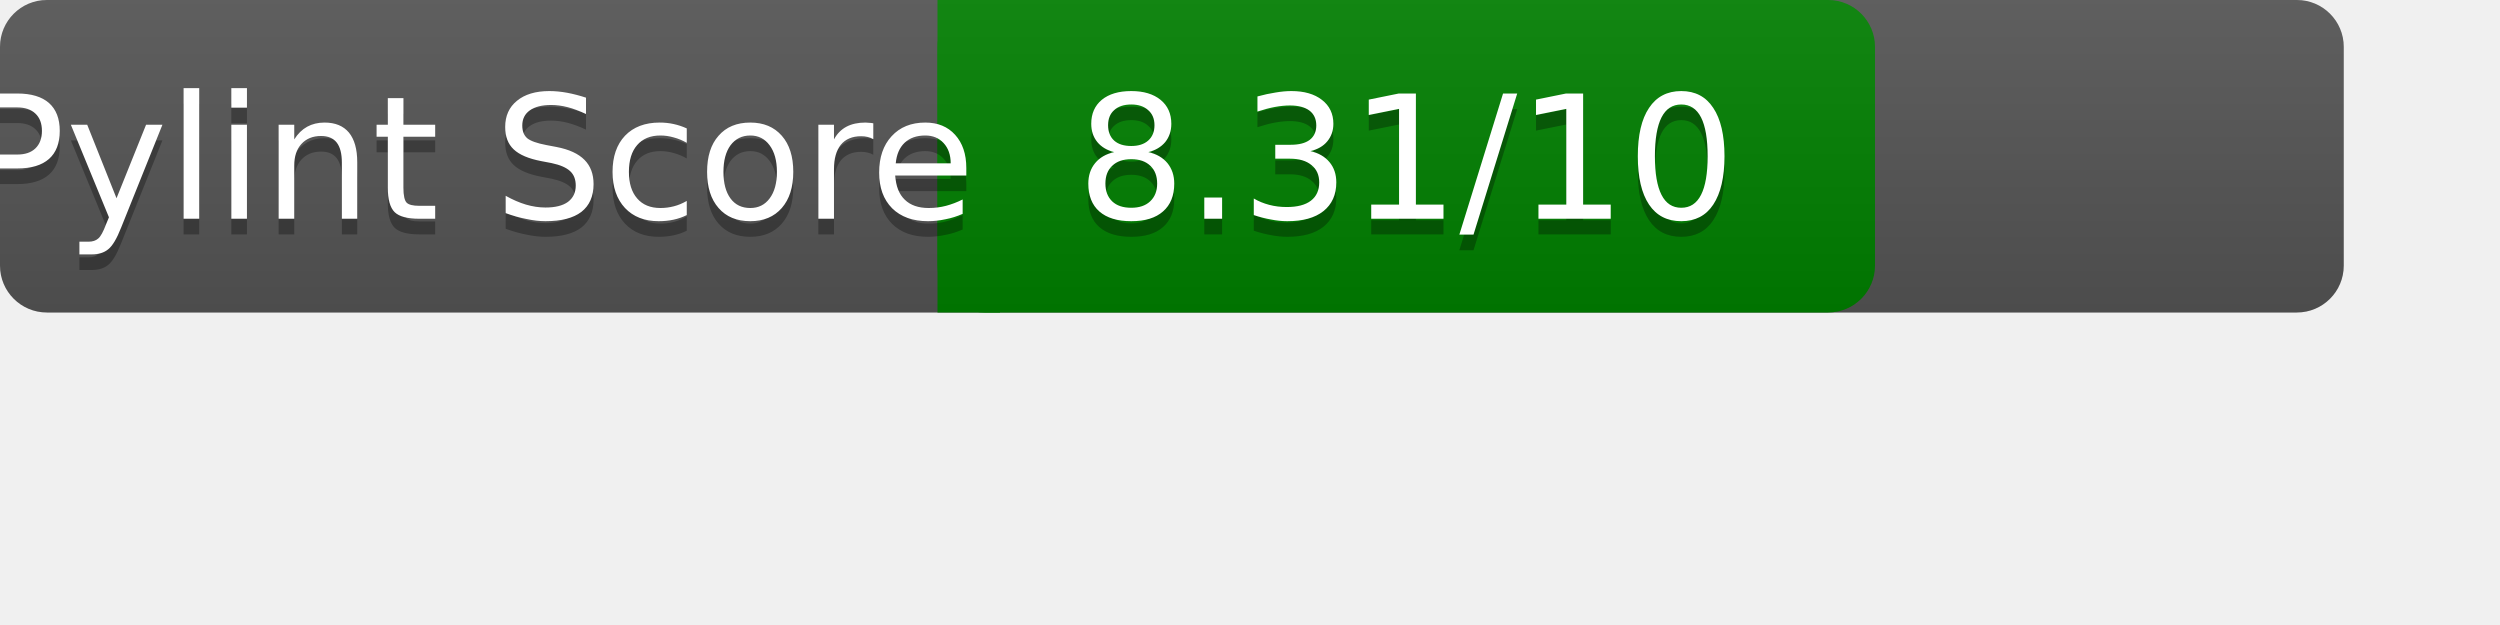
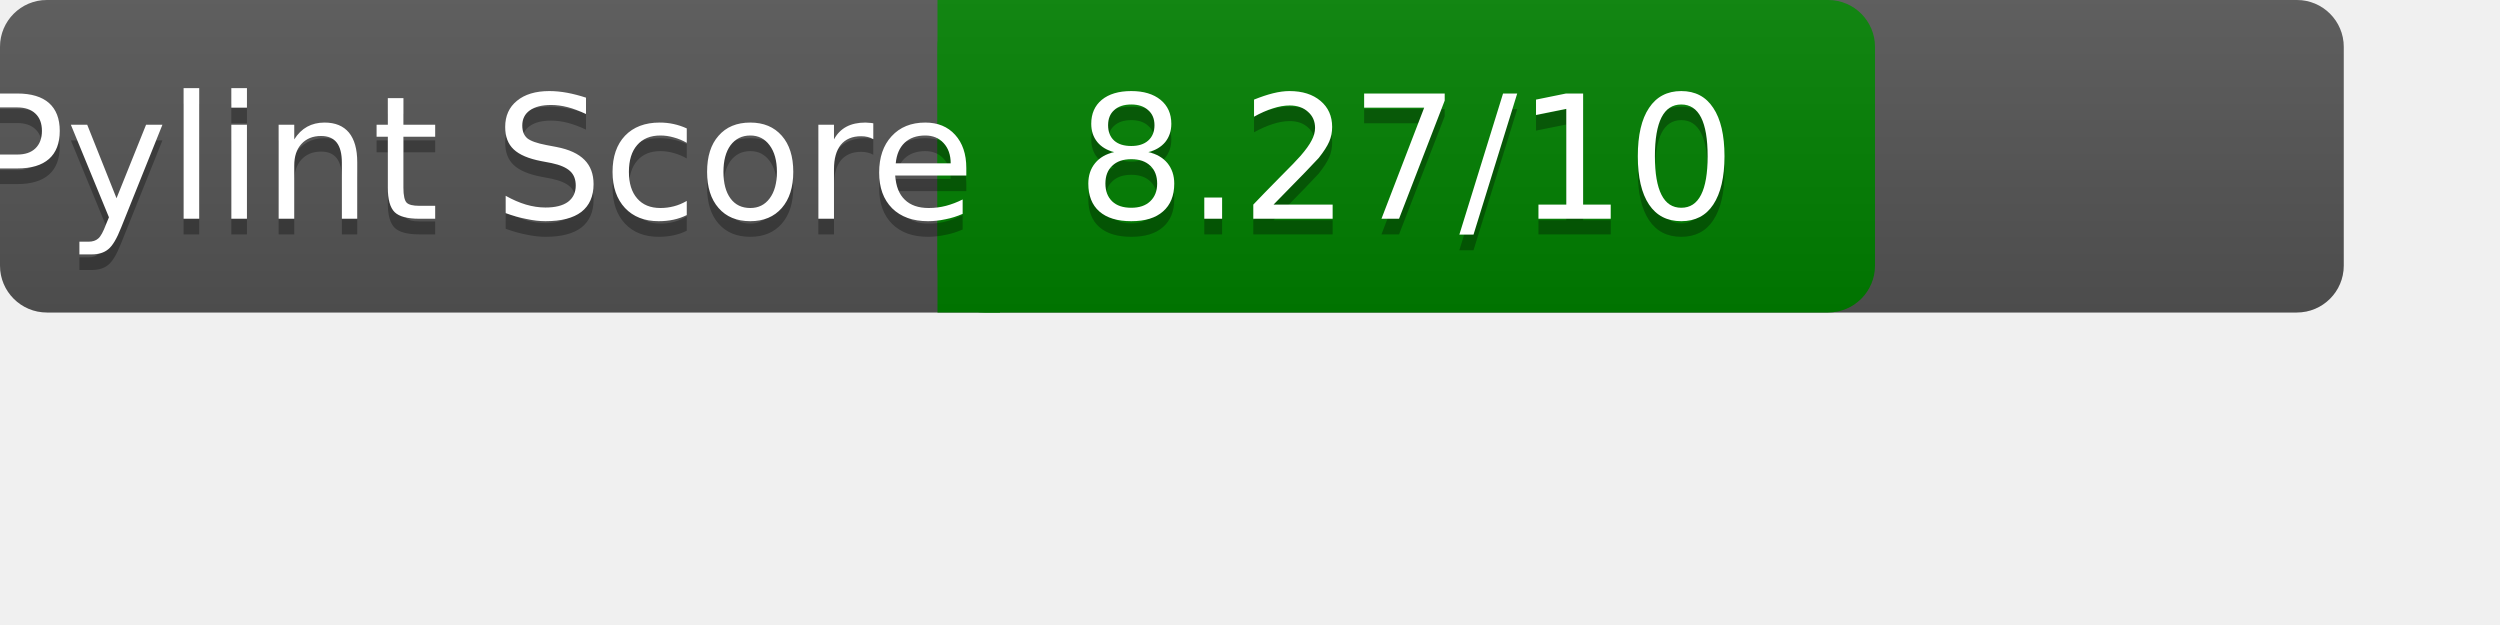
<svg xmlns="http://www.w3.org/2000/svg" width="160" height="40" role="img" aria-label="Pylint Score">
  <linearGradient id="a" x2="0" y2="100%">
    <stop offset="0" stop-color="#bbb" stop-opacity=".1" />
    <stop offset="1" stop-opacity=".1" />
  </linearGradient>
  <rect rx="3" width="150" height="20" fill="#555" />
  <rect rx="3" x="60" width="60" height="20" fill="green" />
  <path fill="green" d="M60 0h4v20h-4z" />
  <rect rx="3" width="150" height="20" fill="url(#a)" />
  <g fill="#fff" text-anchor="middle" font-family="Verdana,DejaVu Sans,sans-serif" font-size="11">
    <text x="30" y="15" fill="#010101" fill-opacity=".3">Pylint Score</text>
    <text x="30" y="14">Pylint Score</text>
-     <text x="90" y="15" fill="#010101" fill-opacity=".3">8.31/10</text>
-     <text x="90" y="14">8.31/10</text>
+     <text x="90" y="15" fill="#010101" fill-opacity=".3">8.27/10</text>
+     <text x="90" y="14">8.27/10</text>
  </g>
</svg>
